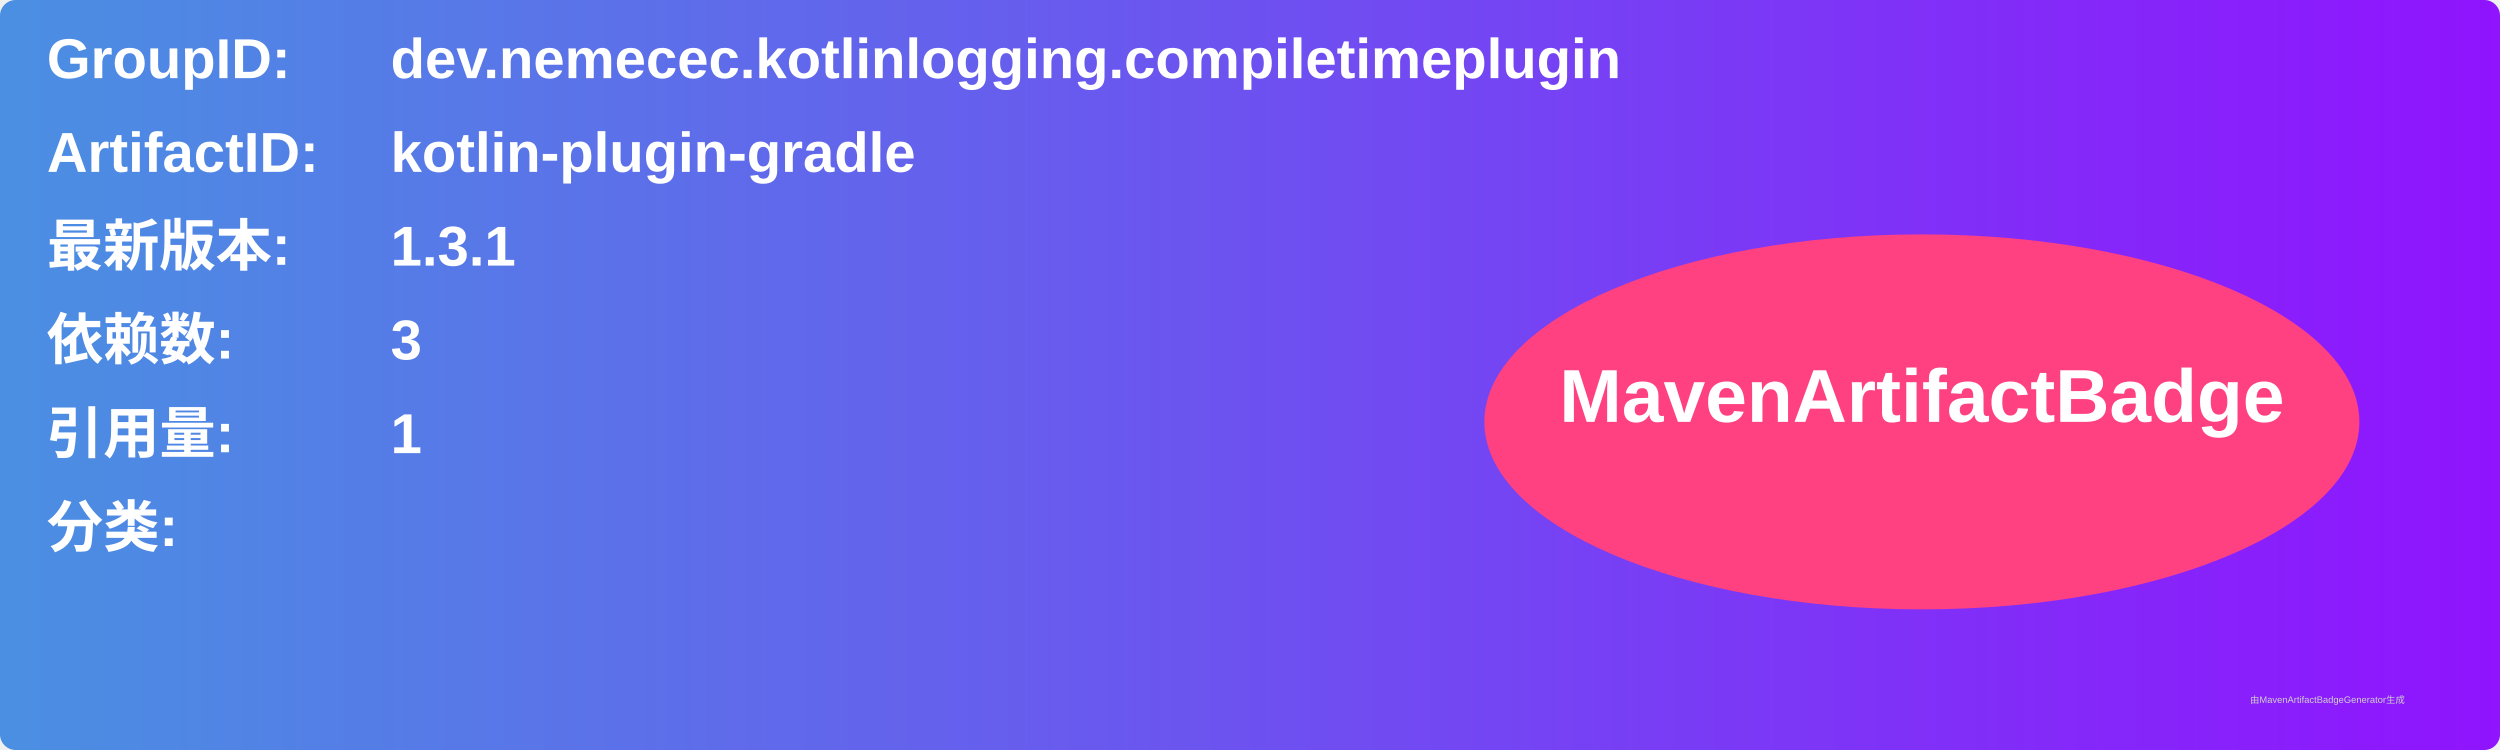
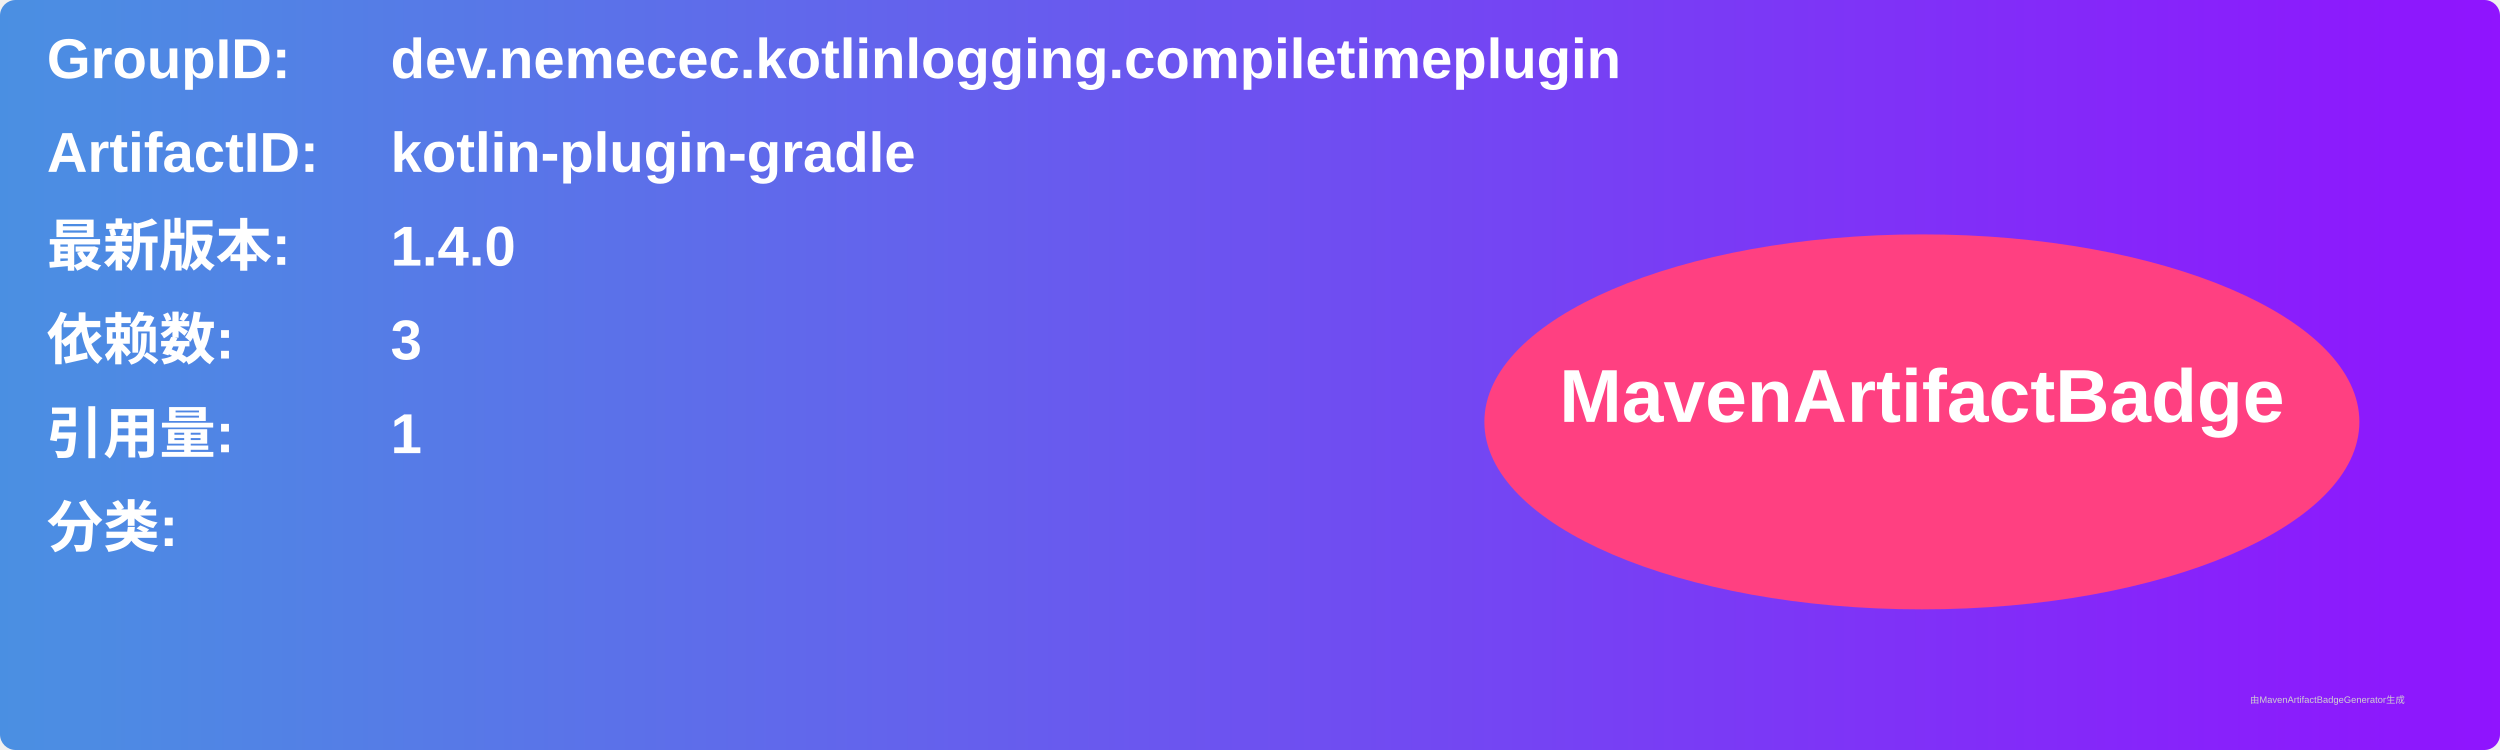
<svg xmlns="http://www.w3.org/2000/svg" width="800" height="240" viewBox="0 0 800 240">
  <linearGradient id="grad" x1="0%" y1="0%" x2="100%" y2="0%">
    <stop offset="0%" stop-color="#4a90e2" />
    <stop offset="100%" stop-color="#9013fe" />
  </linearGradient>
  <rect width="100%" height="100%" rx="5" ry="5" fill="url(#grad)" />
  <g transform="translate(15, 15)">
    <text x="0" y="10" font-family="Arial" font-size="18" fill="white" font-weight="bold" width="260">GroupID:</text>
    <text x="110" y="10" font-family="Arial" font-size="18" fill="white" font-weight="bold" width="460">dev.nemecec.kotlinlogging.compiletimeplugin</text>
    <text x="0" y="40" font-family="Arial" font-size="18" fill="white" font-weight="bold" width="260">ArtifactID:</text>
    <text x="110" y="40" font-family="Arial" font-size="18" fill="white" font-weight="bold" width="460">kotlin-plugin-gradle</text>
    <text x="0" y="70" font-family="Arial" font-size="18" fill="white" font-weight="bold">最新版本:</text>
    <text x="110" y="70" font-family="Arial" font-size="18" fill="white" font-weight="bold">
-       <tspan font-weight="bold">1.3.1</tspan>
+       <tspan font-weight="bold">1.4.0</tspan>
    </text>
    <text x="0" y="100" font-family="Arial" font-size="18" fill="white" font-weight="bold">依赖数: </text>
    <text x="110" y="100" font-family="Arial" font-size="18" fill="white">
      <tspan font-weight="bold">3</tspan>
    </text>
    <text x="0" y="130" font-family="Arial" font-size="18" fill="white" font-weight="bold">引用量: </text>
    <text x="110" y="130" font-family="Arial" font-size="18" fill="white">
      <tspan font-weight="bold">1</tspan>
    </text>
    <text x="0" y="160" font-family="Arial" font-size="18" fill="white" font-weight="bold">分类:</text>
    <text x="10" y="190" font-family="Arial" font-size="10" fill="white">
      <tspan font-weight="bold" />
    </text>
    <ellipse cx="600" cy="120" rx="140" ry="60" fill="#ff4081" />
    <text x="600" y="120" text-anchor="middle" font-family="Arial" font-size="24" fill="white" font-weight="bold">MavenArtifactBadge</text>
  </g>
  <text x="720" y="225" font-family="Arial" font-size="3" fill="#d0d0d0">由MavenArtifactBadgeGenerator生成</text>
</svg>
